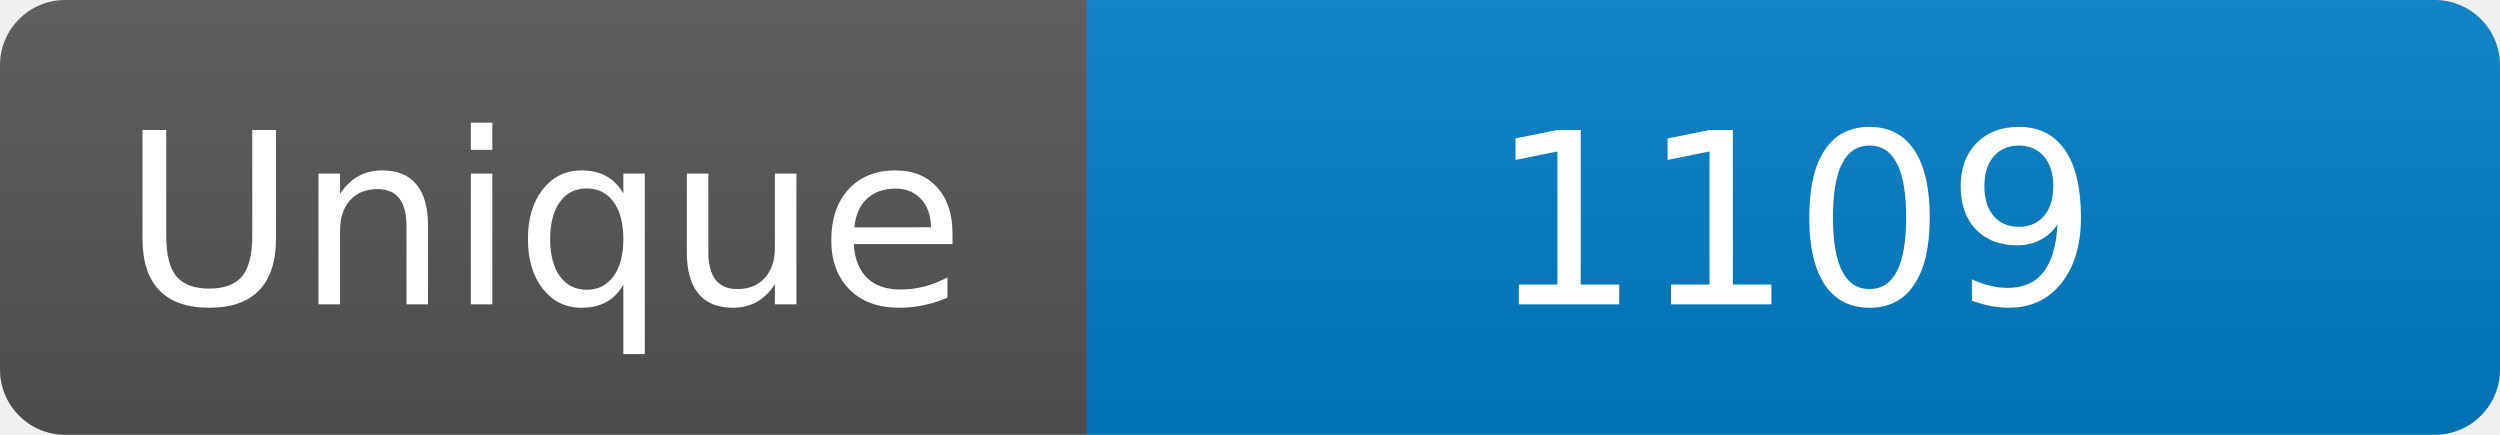
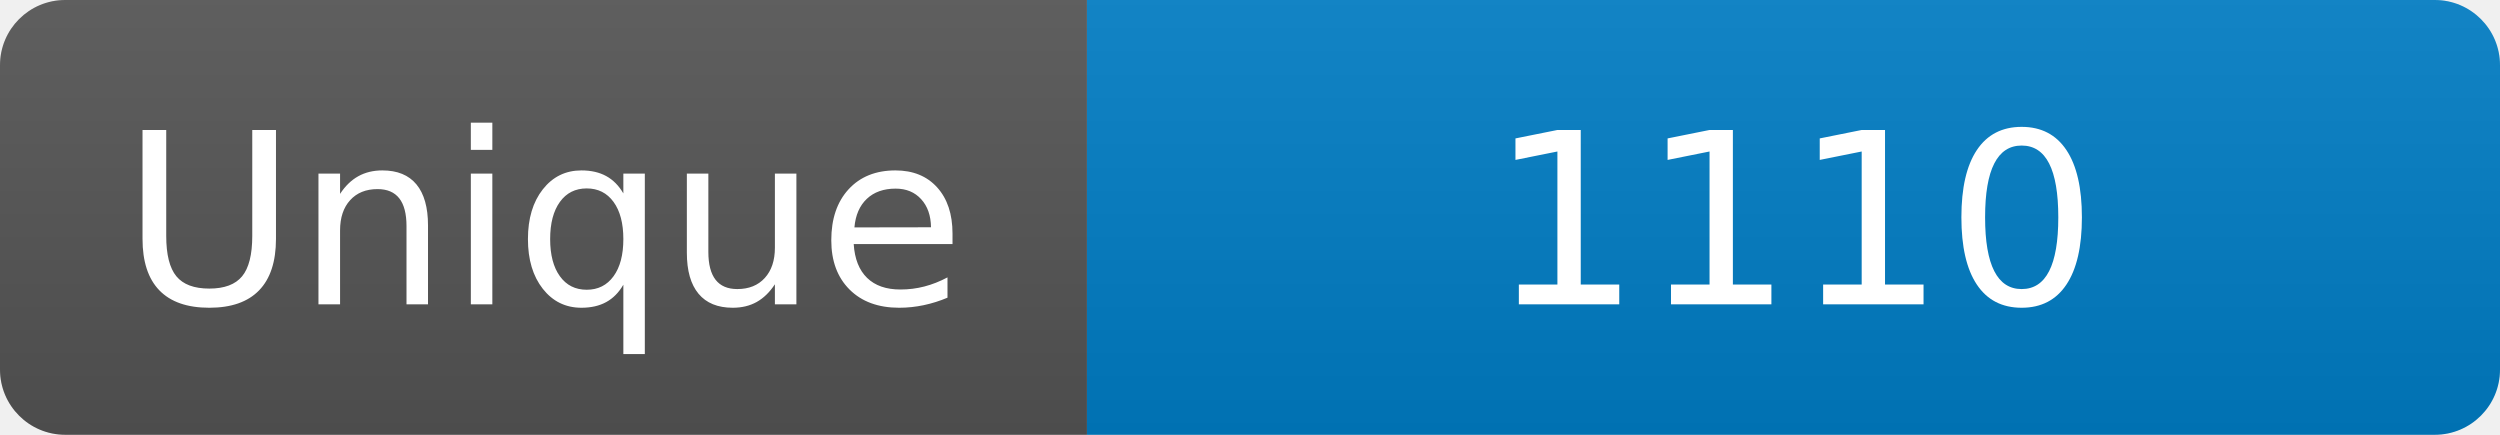
<svg xmlns="http://www.w3.org/2000/svg" width="115" height="20" role="img" aria-label="Maintained?: yes">
  <linearGradient id="s" x2="0" y2="100%">
    <stop offset="0" stop-color="#bbb" stop-opacity=".1" />
    <stop offset="1" stop-opacity=".1" />
  </linearGradient>
  <clipPath id="r">
    <rect width="115" height="20" rx="3" fill="#fff" />
  </clipPath>
  <g clip-path="url(#r)">
    <rect width="50" height="20" fill="#555" />
    <rect x="50" width="160" height="20" fill="#007ec6" />
    <rect width="115" height="20" fill="url(#s)" />
  </g>
  <g fill="#fff" text-anchor="middle" font-family="Verdana,Geneva,DejaVu Sans,sans-serif" font-size="110">
    <text x="250" y="140" transform="scale(.1)" fill="#fff">Unique</text>
-     <text x="825" y="140" transform="scale(.1)" fill="#fff">1109</text>
+     <text x="825" y="140" transform="scale(.1)" fill="#fff">1110</text>
  </g>
</svg>
